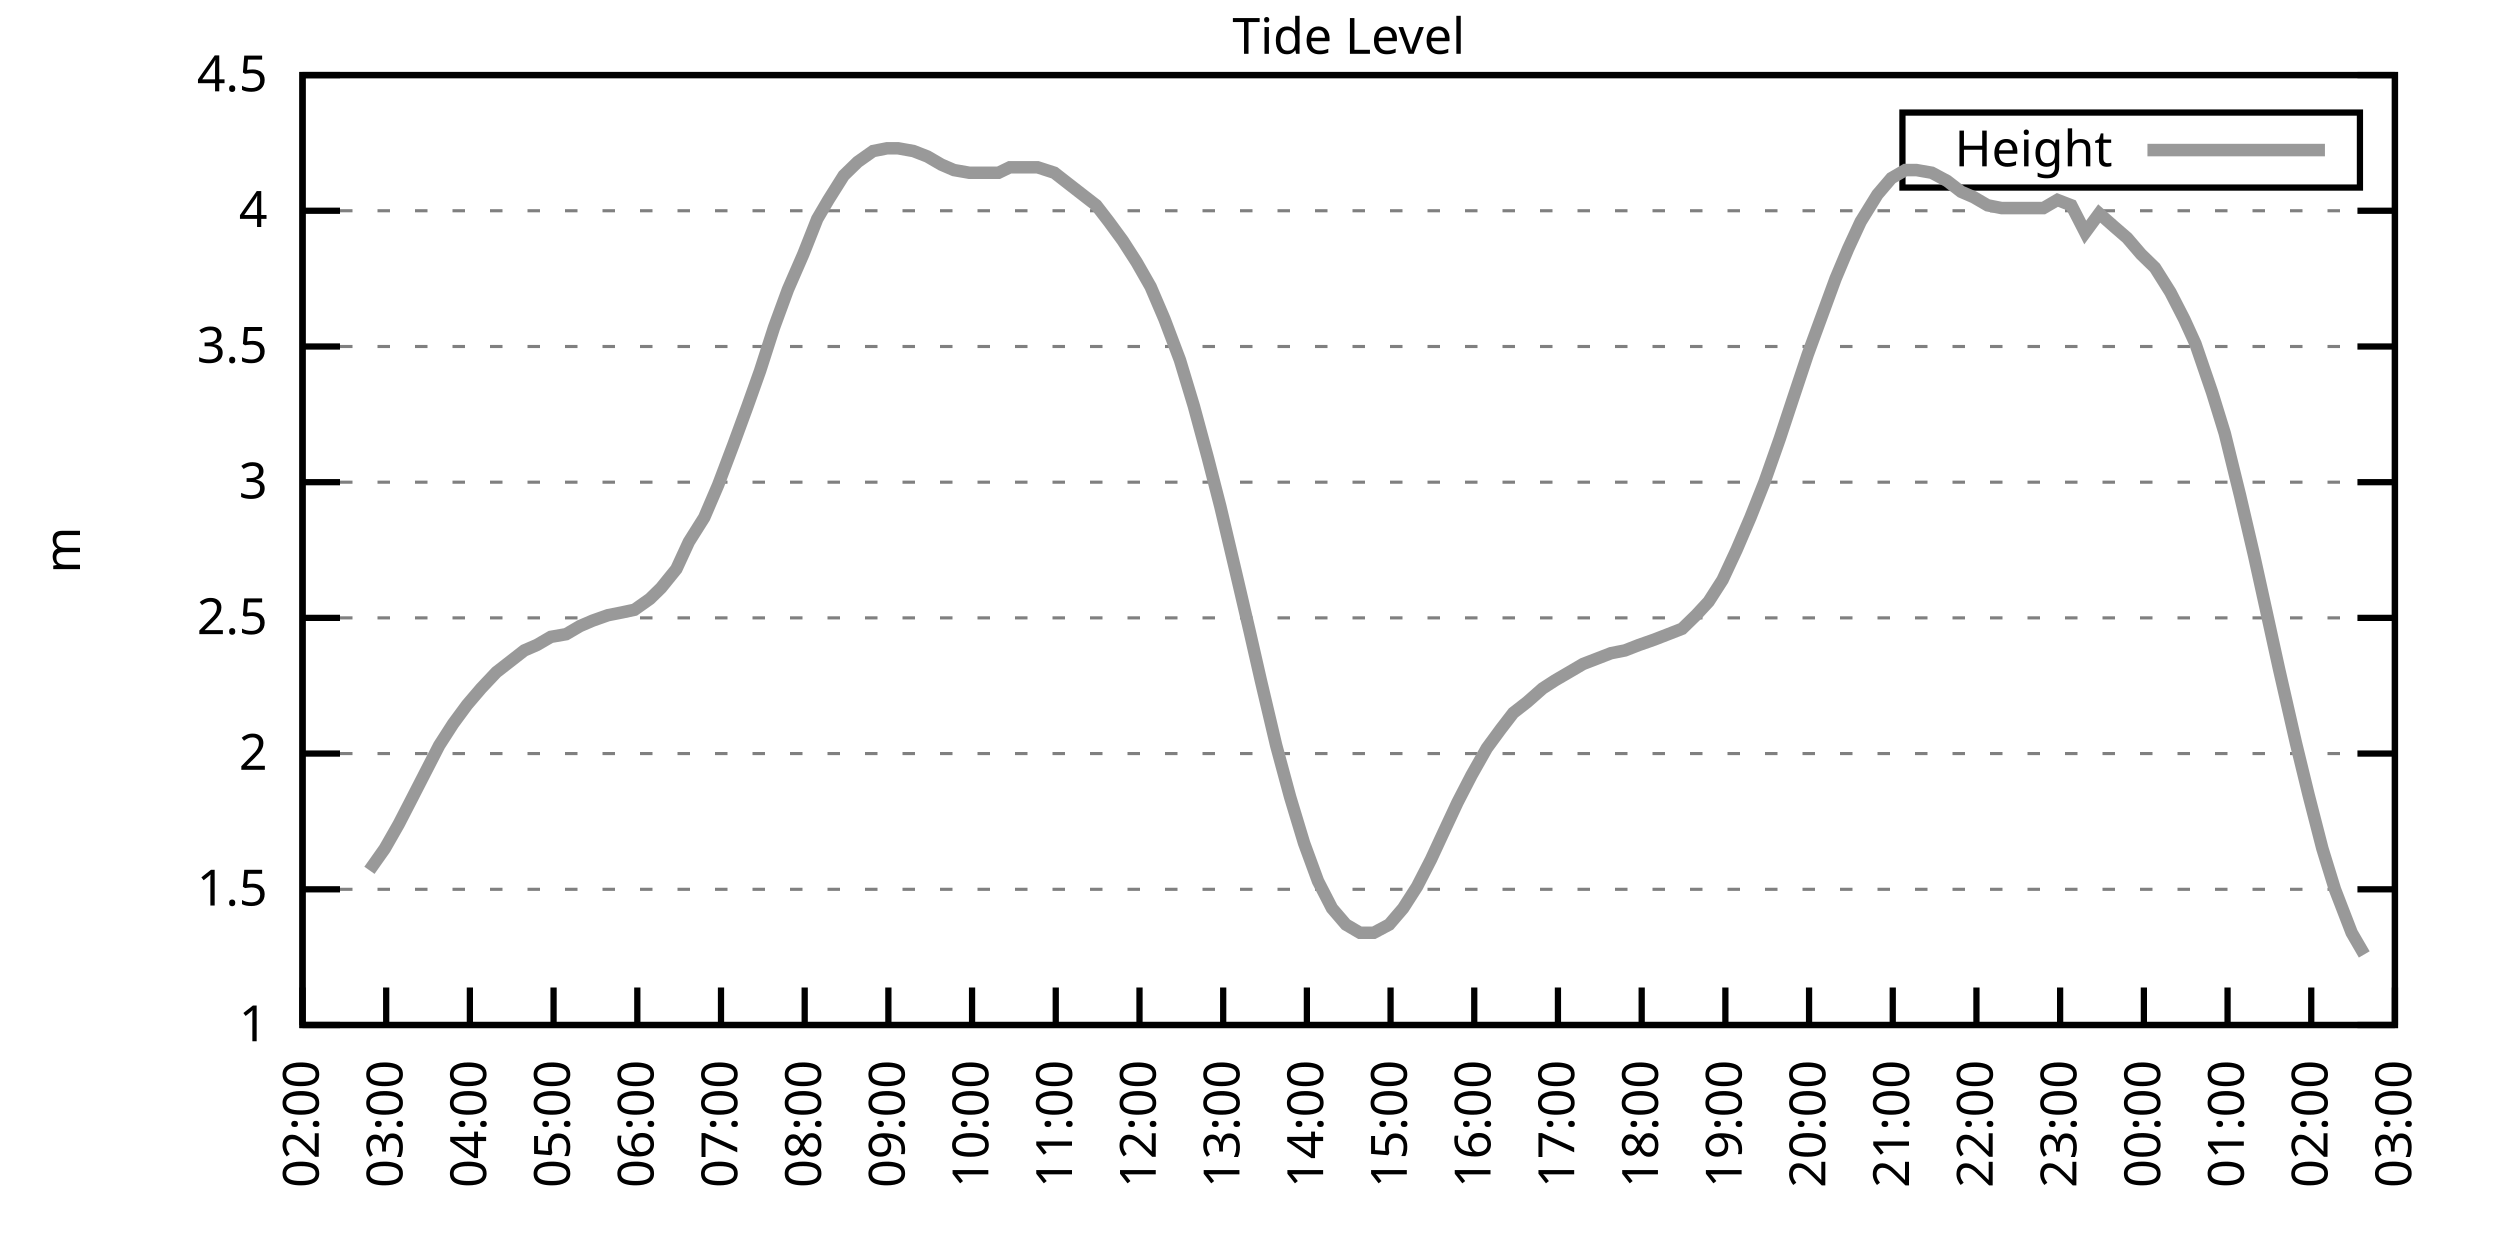
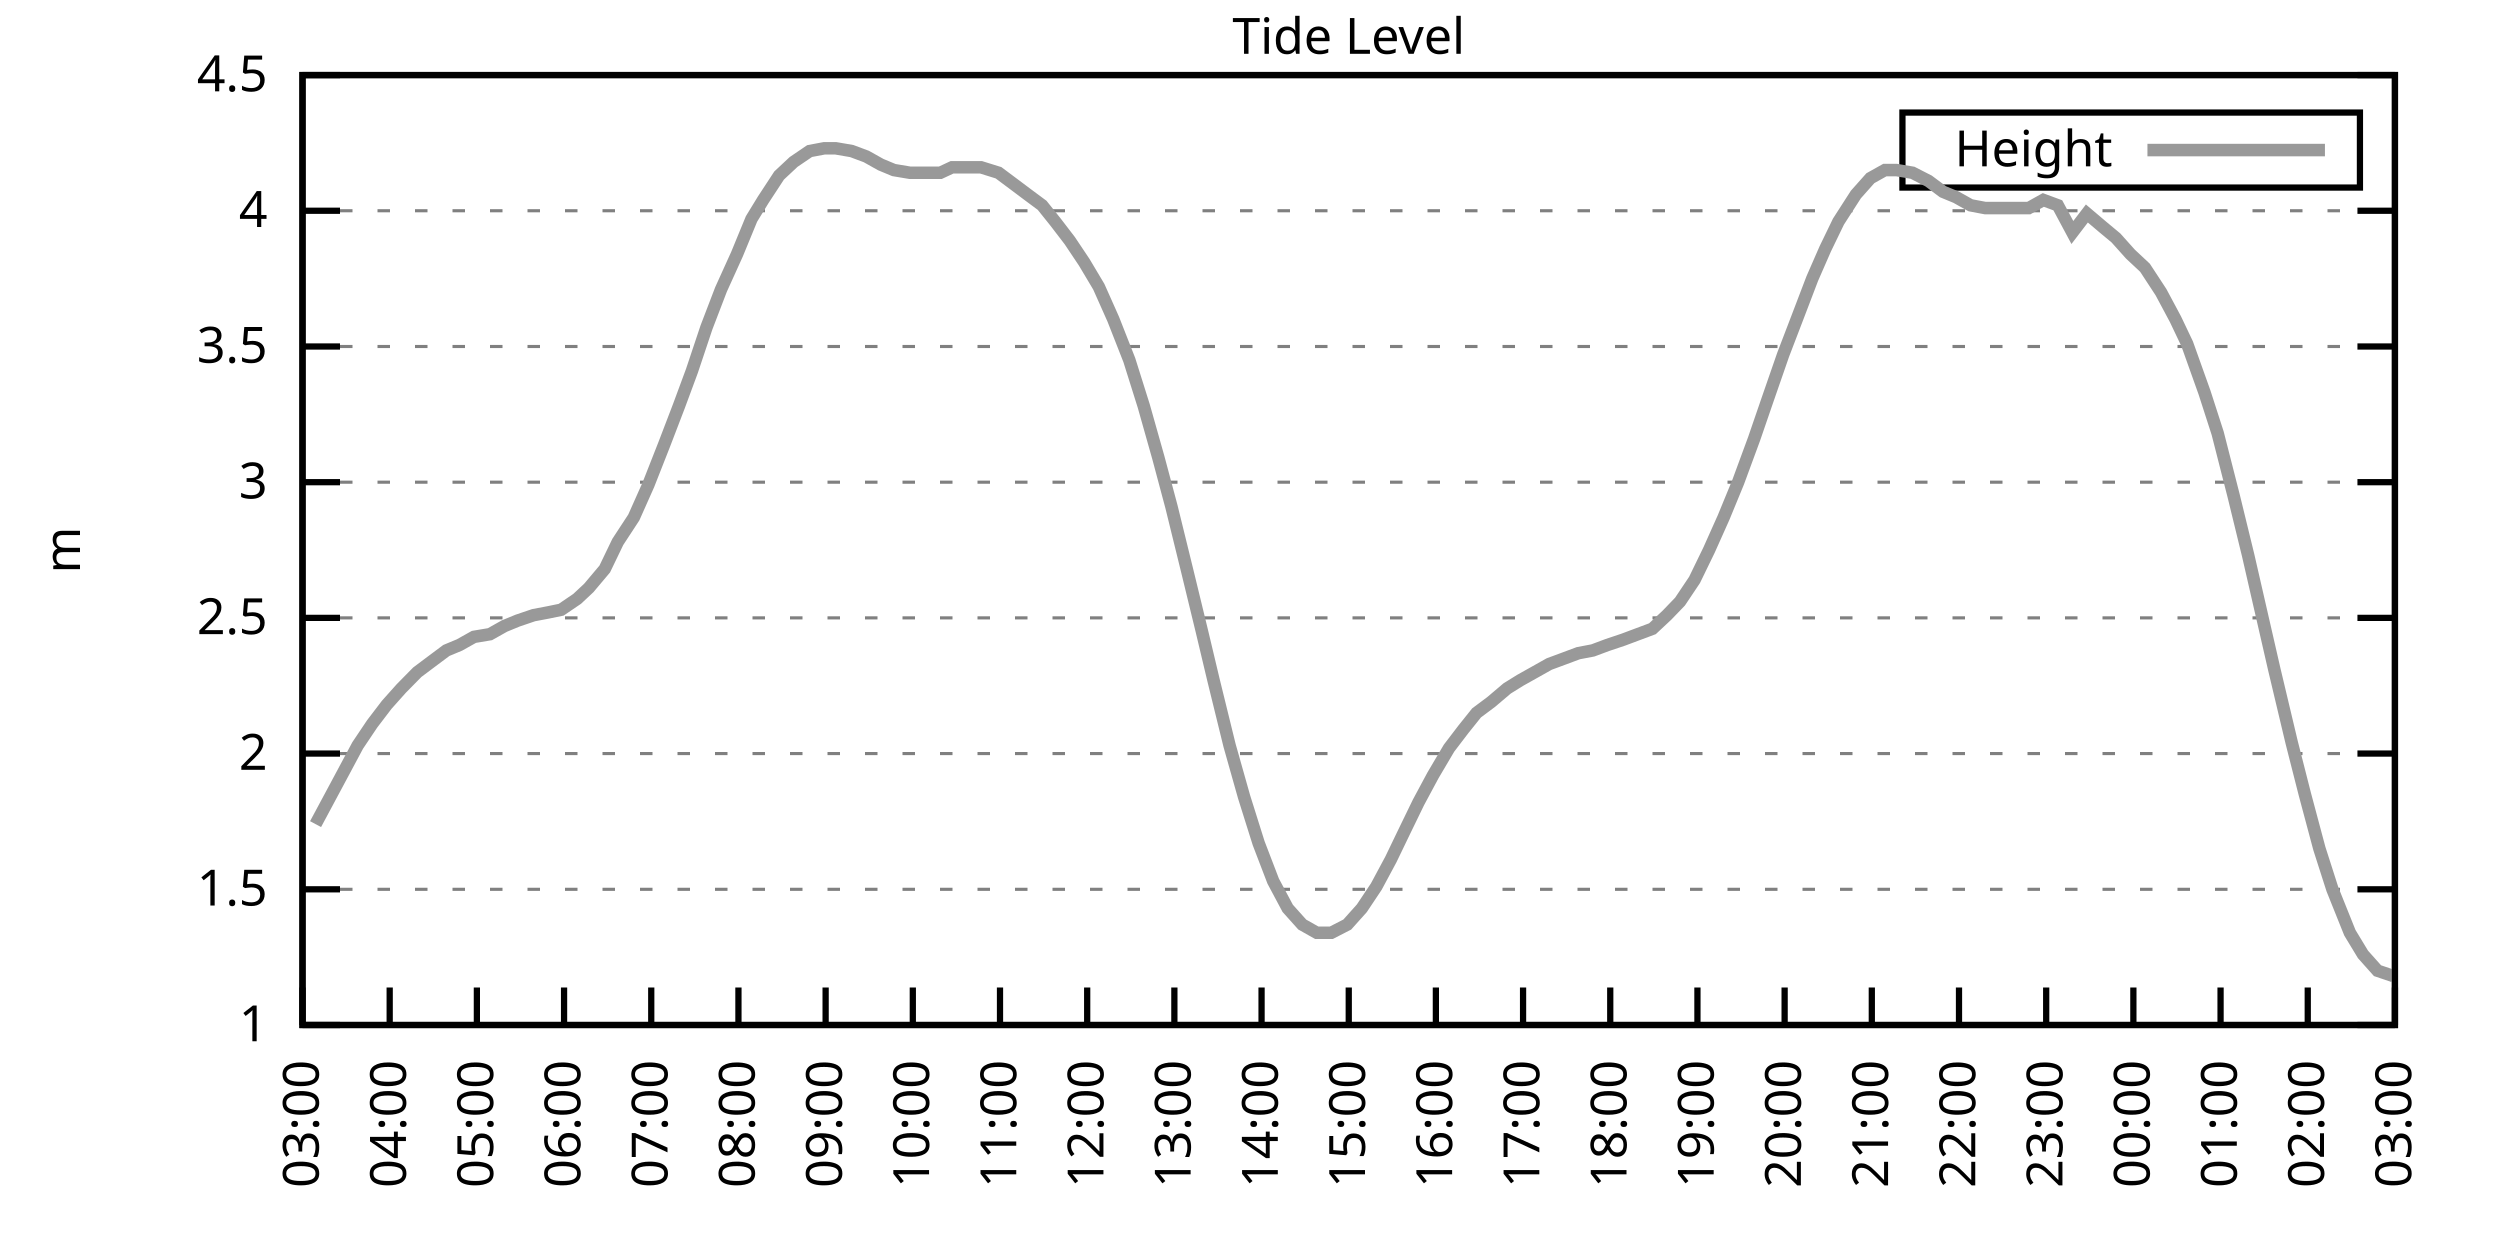
<svg xmlns="http://www.w3.org/2000/svg" xmlns:xlink="http://www.w3.org/1999/xlink" width="400" height="200" viewBox="0 0 400 200">
  <g id="gnuplot_canvas">
    <rect x="0" y="0" width="400" height="200" fill="none" />
    <defs>
      <circle id="gpDot" r="0.5" stroke-width="0.5" stroke="currentColor" />
      <path id="gpPt0" stroke-width="0.333" stroke="currentColor" d="M-1,0 h2 M0,-1 v2" />
      <path id="gpPt1" stroke-width="0.333" stroke="currentColor" d="M-1,-1 L1,1 M1,-1 L-1,1" />
      <path id="gpPt2" stroke-width="0.333" stroke="currentColor" d="M-1,0 L1,0 M0,-1 L0,1 M-1,-1 L1,1 M-1,1 L1,-1" />
      <rect id="gpPt3" stroke-width="0.333" stroke="currentColor" x="-1" y="-1" width="2" height="2" />
      <rect id="gpPt4" stroke-width="0.333" stroke="currentColor" fill="currentColor" x="-1" y="-1" width="2" height="2" />
      <circle id="gpPt5" stroke-width="0.333" stroke="currentColor" cx="0" cy="0" r="1" />
      <use xlink:href="#gpPt5" id="gpPt6" fill="currentColor" stroke="none" />
      <path id="gpPt7" stroke-width="0.333" stroke="currentColor" d="M0,-1.33 L-1.33,0.67 L1.33,0.67 z" />
      <use xlink:href="#gpPt7" id="gpPt8" fill="currentColor" stroke="none" />
      <use xlink:href="#gpPt7" id="gpPt9" stroke="currentColor" transform="rotate(180)" />
      <use xlink:href="#gpPt9" id="gpPt10" fill="currentColor" stroke="none" />
      <use xlink:href="#gpPt3" id="gpPt11" stroke="currentColor" transform="rotate(45)" />
      <use xlink:href="#gpPt11" id="gpPt12" fill="currentColor" stroke="none" />
      <path id="gpPt13" stroke-width="0.333" stroke="currentColor" d="M0,1.330 L1.265,0.411 L0.782,-1.067 L-0.782,-1.076 L-1.265,0.411 z" />
      <use xlink:href="#gpPt13" id="gpPt14" fill="currentColor" stroke="none" />
      <filter id="textbox" filterUnits="objectBoundingBox" x="0" y="0" height="1" width="1">
        <feFlood flood-color="white" flood-opacity="1" result="bgnd" />
        <feComposite in="SourceGraphic" in2="bgnd" operator="atop" />
      </filter>
      <filter id="greybox" filterUnits="objectBoundingBox" x="0" y="0" height="1" width="1">
        <feFlood flood-color="lightgrey" flood-opacity="1" result="grey" />
        <feComposite in="SourceGraphic" in2="grey" operator="atop" />
      </filter>
    </defs>
    <g fill="none" color="white" stroke="currentColor" stroke-width="1.00" stroke-linecap="butt" stroke-linejoin="miter">
</g>
    <g fill="none" color="black" stroke="currentColor" stroke-width="1.00" stroke-linecap="butt" stroke-linejoin="miter">
      <g stroke="none" shape-rendering="crispEdges">
        <polygon fill="rgb(255, 255, 255)" points="48.40,164.00 383.18,164.00 383.18,12.02 48.40,12.02 " />
      </g>
    </g>
    <g fill="none" color="black" stroke="currentColor" stroke-width="1.00" stroke-linecap="butt" stroke-linejoin="miter">
</g>
    <g fill="none" color="black" stroke="black" stroke-width="0.50" stroke-linecap="butt" stroke-linejoin="miter">
</g>
    <g fill="none" color="gray" stroke="currentColor" stroke-width="0.50" stroke-linecap="butt" stroke-linejoin="miter">
      <path stroke="gray" stroke-dasharray="2,4" class="gridline" d="M48.40,164.00 L383.19,164.00  " />
    </g>
    <g fill="none" color="gray" stroke="gray" stroke-width="1.00" stroke-linecap="butt" stroke-linejoin="miter">
</g>
    <g fill="none" color="black" stroke="currentColor" stroke-width="1.00" stroke-linecap="butt" stroke-linejoin="miter">
      <path stroke="black" d="M48.40,164.00 L54.40,164.00 M383.19,164.00 L377.19,164.00  " />
      <g transform="translate(42.80,166.60)" stroke="none" fill="black" font-family="Sans" font-size="8.00" text-anchor="end">
        <text>
          <tspan font-family="Sans"> 1</tspan>
        </text>
      </g>
    </g>
    <g fill="none" color="black" stroke="currentColor" stroke-width="1.00" stroke-linecap="butt" stroke-linejoin="miter">
</g>
    <g fill="none" color="black" stroke="black" stroke-width="0.50" stroke-linecap="butt" stroke-linejoin="miter">
</g>
    <g fill="none" color="gray" stroke="currentColor" stroke-width="0.50" stroke-linecap="butt" stroke-linejoin="miter">
      <path stroke="gray" stroke-dasharray="2,4" class="gridline" d="M48.40,142.29 L383.19,142.29  " />
    </g>
    <g fill="none" color="gray" stroke="gray" stroke-width="1.00" stroke-linecap="butt" stroke-linejoin="miter">
</g>
    <g fill="none" color="black" stroke="currentColor" stroke-width="1.00" stroke-linecap="butt" stroke-linejoin="miter">
      <path stroke="black" d="M48.40,142.29 L54.40,142.29 M383.19,142.29 L377.19,142.29  " />
      <g transform="translate(42.80,144.89)" stroke="none" fill="black" font-family="Sans" font-size="8.00" text-anchor="end">
        <text>
          <tspan font-family="Sans"> 1.5</tspan>
        </text>
      </g>
    </g>
    <g fill="none" color="black" stroke="currentColor" stroke-width="1.00" stroke-linecap="butt" stroke-linejoin="miter">
</g>
    <g fill="none" color="black" stroke="black" stroke-width="0.50" stroke-linecap="butt" stroke-linejoin="miter">
</g>
    <g fill="none" color="gray" stroke="currentColor" stroke-width="0.50" stroke-linecap="butt" stroke-linejoin="miter">
      <path stroke="gray" stroke-dasharray="2,4" class="gridline" d="M48.40,120.57 L383.19,120.57  " />
    </g>
    <g fill="none" color="gray" stroke="gray" stroke-width="1.00" stroke-linecap="butt" stroke-linejoin="miter">
</g>
    <g fill="none" color="black" stroke="currentColor" stroke-width="1.00" stroke-linecap="butt" stroke-linejoin="miter">
      <path stroke="black" d="M48.40,120.57 L54.40,120.57 M383.19,120.57 L377.19,120.57  " />
      <g transform="translate(42.80,123.17)" stroke="none" fill="black" font-family="Sans" font-size="8.00" text-anchor="end">
        <text>
          <tspan font-family="Sans"> 2</tspan>
        </text>
      </g>
    </g>
    <g fill="none" color="black" stroke="currentColor" stroke-width="1.00" stroke-linecap="butt" stroke-linejoin="miter">
</g>
    <g fill="none" color="black" stroke="black" stroke-width="0.50" stroke-linecap="butt" stroke-linejoin="miter">
</g>
    <g fill="none" color="gray" stroke="currentColor" stroke-width="0.50" stroke-linecap="butt" stroke-linejoin="miter">
      <path stroke="gray" stroke-dasharray="2,4" class="gridline" d="M48.40,98.86 L383.19,98.86  " />
    </g>
    <g fill="none" color="gray" stroke="gray" stroke-width="1.00" stroke-linecap="butt" stroke-linejoin="miter">
</g>
    <g fill="none" color="black" stroke="currentColor" stroke-width="1.00" stroke-linecap="butt" stroke-linejoin="miter">
      <path stroke="black" d="M48.40,98.86 L54.40,98.86 M383.19,98.86 L377.19,98.86  " />
      <g transform="translate(42.80,101.46)" stroke="none" fill="black" font-family="Sans" font-size="8.00" text-anchor="end">
        <text>
          <tspan font-family="Sans"> 2.5</tspan>
        </text>
      </g>
    </g>
    <g fill="none" color="black" stroke="currentColor" stroke-width="1.00" stroke-linecap="butt" stroke-linejoin="miter">
</g>
    <g fill="none" color="black" stroke="black" stroke-width="0.50" stroke-linecap="butt" stroke-linejoin="miter">
</g>
    <g fill="none" color="gray" stroke="currentColor" stroke-width="0.50" stroke-linecap="butt" stroke-linejoin="miter">
      <path stroke="gray" stroke-dasharray="2,4" class="gridline" d="M48.40,77.15 L383.19,77.15  " />
    </g>
    <g fill="none" color="gray" stroke="gray" stroke-width="1.00" stroke-linecap="butt" stroke-linejoin="miter">
</g>
    <g fill="none" color="black" stroke="currentColor" stroke-width="1.00" stroke-linecap="butt" stroke-linejoin="miter">
      <path stroke="black" d="M48.40,77.15 L54.40,77.15 M383.19,77.15 L377.19,77.15  " />
      <g transform="translate(42.80,79.75)" stroke="none" fill="black" font-family="Sans" font-size="8.00" text-anchor="end">
        <text>
          <tspan font-family="Sans"> 3</tspan>
        </text>
      </g>
    </g>
    <g fill="none" color="black" stroke="currentColor" stroke-width="1.00" stroke-linecap="butt" stroke-linejoin="miter">
</g>
    <g fill="none" color="black" stroke="black" stroke-width="0.50" stroke-linecap="butt" stroke-linejoin="miter">
</g>
    <g fill="none" color="gray" stroke="currentColor" stroke-width="0.50" stroke-linecap="butt" stroke-linejoin="miter">
      <path stroke="gray" stroke-dasharray="2,4" class="gridline" d="M48.40,55.44 L383.19,55.44  " />
    </g>
    <g fill="none" color="gray" stroke="gray" stroke-width="1.00" stroke-linecap="butt" stroke-linejoin="miter">
</g>
    <g fill="none" color="black" stroke="currentColor" stroke-width="1.00" stroke-linecap="butt" stroke-linejoin="miter">
      <path stroke="black" d="M48.40,55.44 L54.40,55.44 M383.19,55.44 L377.19,55.44  " />
      <g transform="translate(42.80,58.04)" stroke="none" fill="black" font-family="Sans" font-size="8.00" text-anchor="end">
        <text>
          <tspan font-family="Sans"> 3.5</tspan>
        </text>
      </g>
    </g>
    <g fill="none" color="black" stroke="currentColor" stroke-width="1.00" stroke-linecap="butt" stroke-linejoin="miter">
</g>
    <g fill="none" color="black" stroke="black" stroke-width="0.50" stroke-linecap="butt" stroke-linejoin="miter">
</g>
    <g fill="none" color="gray" stroke="currentColor" stroke-width="0.50" stroke-linecap="butt" stroke-linejoin="miter">
      <path stroke="gray" stroke-dasharray="2,4" class="gridline" d="M48.40,33.72 L383.19,33.72  " />
    </g>
    <g fill="none" color="gray" stroke="gray" stroke-width="1.00" stroke-linecap="butt" stroke-linejoin="miter">
</g>
    <g fill="none" color="black" stroke="currentColor" stroke-width="1.00" stroke-linecap="butt" stroke-linejoin="miter">
      <path stroke="black" d="M48.40,33.72 L54.40,33.72 M383.19,33.72 L377.19,33.72  " />
      <g transform="translate(42.80,36.32)" stroke="none" fill="black" font-family="Sans" font-size="8.00" text-anchor="end">
        <text>
          <tspan font-family="Sans"> 4</tspan>
        </text>
      </g>
    </g>
    <g fill="none" color="black" stroke="currentColor" stroke-width="1.00" stroke-linecap="butt" stroke-linejoin="miter">
</g>
    <g fill="none" color="black" stroke="black" stroke-width="0.50" stroke-linecap="butt" stroke-linejoin="miter">
</g>
    <g fill="none" color="gray" stroke="currentColor" stroke-width="0.50" stroke-linecap="butt" stroke-linejoin="miter">
      <path stroke="gray" stroke-dasharray="2,4" class="gridline" d="M48.40,12.01 L383.19,12.01  " />
    </g>
    <g fill="none" color="gray" stroke="gray" stroke-width="1.00" stroke-linecap="butt" stroke-linejoin="miter">
</g>
    <g fill="none" color="black" stroke="currentColor" stroke-width="1.00" stroke-linecap="butt" stroke-linejoin="miter">
      <path stroke="black" d="M48.40,12.01 L54.40,12.01 M383.19,12.01 L377.19,12.01  " />
      <g transform="translate(42.80,14.61)" stroke="none" fill="black" font-family="Sans" font-size="8.00" text-anchor="end">
        <text>
          <tspan font-family="Sans"> 4.5</tspan>
        </text>
      </g>
    </g>
    <g fill="none" color="black" stroke="currentColor" stroke-width="1.00" stroke-linecap="butt" stroke-linejoin="miter">
      <path stroke="black" d="M48.40,164.00 L48.40,158.00  " />
      <g transform="translate(51.00,169.60) rotate(270.00)" stroke="none" fill="black" font-family="Sans" font-size="8.00" text-anchor="end">
        <text>
-           <tspan font-family="Sans">02:00</tspan>
-         </text>
-       </g>
-     </g>
-     <g fill="none" color="black" stroke="currentColor" stroke-width="1.00" stroke-linecap="butt" stroke-linejoin="miter">
-       <path stroke="black" d="M61.79,164.00 L61.79,158.00  " />
-       <g transform="translate(64.39,169.60) rotate(270.00)" stroke="none" fill="black" font-family="Sans" font-size="8.00" text-anchor="end">
-         <text>
          <tspan font-family="Sans">03:00</tspan>
        </text>
      </g>
    </g>
    <g fill="none" color="black" stroke="currentColor" stroke-width="1.00" stroke-linecap="butt" stroke-linejoin="miter">
-       <path stroke="black" d="M75.18,164.00 L75.18,158.00  " />
-       <g transform="translate(77.78,169.60) rotate(270.00)" stroke="none" fill="black" font-family="Sans" font-size="8.00" text-anchor="end">
+       <path stroke="black" d="M62.35,164.00 L62.35,158.00  " />
+       <g transform="translate(64.95,169.60) rotate(270.00)" stroke="none" fill="black" font-family="Sans" font-size="8.00" text-anchor="end">
        <text>
          <tspan font-family="Sans">04:00</tspan>
        </text>
      </g>
    </g>
    <g fill="none" color="black" stroke="currentColor" stroke-width="1.00" stroke-linecap="butt" stroke-linejoin="miter">
-       <path stroke="black" d="M88.57,164.00 L88.57,158.00  " />
-       <g transform="translate(91.17,169.60) rotate(270.00)" stroke="none" fill="black" font-family="Sans" font-size="8.00" text-anchor="end">
+       <path stroke="black" d="M76.30,164.00 L76.30,158.00  " />
+       <g transform="translate(78.90,169.60) rotate(270.00)" stroke="none" fill="black" font-family="Sans" font-size="8.00" text-anchor="end">
        <text>
          <tspan font-family="Sans">05:00</tspan>
        </text>
      </g>
    </g>
    <g fill="none" color="black" stroke="currentColor" stroke-width="1.00" stroke-linecap="butt" stroke-linejoin="miter">
-       <path stroke="black" d="M101.97,164.00 L101.97,158.00  " />
-       <g transform="translate(104.57,169.60) rotate(270.00)" stroke="none" fill="black" font-family="Sans" font-size="8.00" text-anchor="end">
+       <path stroke="black" d="M90.25,164.00 L90.25,158.00  " />
+       <g transform="translate(92.85,169.60) rotate(270.00)" stroke="none" fill="black" font-family="Sans" font-size="8.00" text-anchor="end">
        <text>
          <tspan font-family="Sans">06:00</tspan>
        </text>
      </g>
    </g>
    <g fill="none" color="black" stroke="currentColor" stroke-width="1.00" stroke-linecap="butt" stroke-linejoin="miter">
-       <path stroke="black" d="M115.36,164.00 L115.36,158.00  " />
-       <g transform="translate(117.96,169.60) rotate(270.00)" stroke="none" fill="black" font-family="Sans" font-size="8.00" text-anchor="end">
+       <path stroke="black" d="M104.20,164.00 L104.20,158.00  " />
+       <g transform="translate(106.80,169.60) rotate(270.00)" stroke="none" fill="black" font-family="Sans" font-size="8.00" text-anchor="end">
        <text>
          <tspan font-family="Sans">07:00</tspan>
        </text>
      </g>
    </g>
    <g fill="none" color="black" stroke="currentColor" stroke-width="1.00" stroke-linecap="butt" stroke-linejoin="miter">
-       <path stroke="black" d="M128.75,164.00 L128.75,158.00  " />
-       <g transform="translate(131.35,169.60) rotate(270.00)" stroke="none" fill="black" font-family="Sans" font-size="8.00" text-anchor="end">
+       <path stroke="black" d="M118.15,164.00 L118.15,158.00  " />
+       <g transform="translate(120.75,169.60) rotate(270.00)" stroke="none" fill="black" font-family="Sans" font-size="8.00" text-anchor="end">
        <text>
          <tspan font-family="Sans">08:00</tspan>
        </text>
      </g>
    </g>
    <g fill="none" color="black" stroke="currentColor" stroke-width="1.00" stroke-linecap="butt" stroke-linejoin="miter">
-       <path stroke="black" d="M142.14,164.00 L142.14,158.00  " />
-       <g transform="translate(144.74,169.60) rotate(270.00)" stroke="none" fill="black" font-family="Sans" font-size="8.00" text-anchor="end">
+       <path stroke="black" d="M132.10,164.00 L132.10,158.00  " />
+       <g transform="translate(134.70,169.60) rotate(270.00)" stroke="none" fill="black" font-family="Sans" font-size="8.00" text-anchor="end">
        <text>
          <tspan font-family="Sans">09:00</tspan>
        </text>
      </g>
    </g>
    <g fill="none" color="black" stroke="currentColor" stroke-width="1.00" stroke-linecap="butt" stroke-linejoin="miter">
-       <path stroke="black" d="M155.53,164.00 L155.53,158.00  " />
-       <g transform="translate(158.13,169.60) rotate(270.00)" stroke="none" fill="black" font-family="Sans" font-size="8.00" text-anchor="end">
+       <path stroke="black" d="M146.05,164.00 L146.05,158.00  " />
+       <g transform="translate(148.65,169.60) rotate(270.00)" stroke="none" fill="black" font-family="Sans" font-size="8.00" text-anchor="end">
        <text>
          <tspan font-family="Sans">10:00</tspan>
        </text>
      </g>
    </g>
    <g fill="none" color="black" stroke="currentColor" stroke-width="1.00" stroke-linecap="butt" stroke-linejoin="miter">
-       <path stroke="black" d="M168.92,164.00 L168.92,158.00  " />
-       <g transform="translate(171.52,169.60) rotate(270.00)" stroke="none" fill="black" font-family="Sans" font-size="8.00" text-anchor="end">
+       <path stroke="black" d="M160.00,164.00 L160.00,158.00  " />
+       <g transform="translate(162.60,169.60) rotate(270.00)" stroke="none" fill="black" font-family="Sans" font-size="8.00" text-anchor="end">
        <text>
          <tspan font-family="Sans">11:00</tspan>
        </text>
      </g>
    </g>
    <g fill="none" color="black" stroke="currentColor" stroke-width="1.00" stroke-linecap="butt" stroke-linejoin="miter">
-       <path stroke="black" d="M182.32,164.00 L182.32,158.00  " />
-       <g transform="translate(184.92,169.60) rotate(270.00)" stroke="none" fill="black" font-family="Sans" font-size="8.00" text-anchor="end">
+       <path stroke="black" d="M173.95,164.00 L173.95,158.00  " />
+       <g transform="translate(176.55,169.60) rotate(270.00)" stroke="none" fill="black" font-family="Sans" font-size="8.00" text-anchor="end">
        <text>
          <tspan font-family="Sans">12:00</tspan>
        </text>
      </g>
    </g>
    <g fill="none" color="black" stroke="currentColor" stroke-width="1.00" stroke-linecap="butt" stroke-linejoin="miter">
-       <path stroke="black" d="M195.71,164.00 L195.71,158.00  " />
-       <g transform="translate(198.31,169.60) rotate(270.00)" stroke="none" fill="black" font-family="Sans" font-size="8.00" text-anchor="end">
+       <path stroke="black" d="M187.90,164.00 L187.90,158.00  " />
+       <g transform="translate(190.50,169.60) rotate(270.00)" stroke="none" fill="black" font-family="Sans" font-size="8.00" text-anchor="end">
        <text>
          <tspan font-family="Sans">13:00</tspan>
        </text>
      </g>
    </g>
    <g fill="none" color="black" stroke="currentColor" stroke-width="1.00" stroke-linecap="butt" stroke-linejoin="miter">
-       <path stroke="black" d="M209.10,164.00 L209.10,158.00  " />
-       <g transform="translate(211.70,169.60) rotate(270.00)" stroke="none" fill="black" font-family="Sans" font-size="8.00" text-anchor="end">
+       <path stroke="black" d="M201.85,164.00 L201.85,158.00  " />
+       <g transform="translate(204.45,169.60) rotate(270.00)" stroke="none" fill="black" font-family="Sans" font-size="8.00" text-anchor="end">
        <text>
          <tspan font-family="Sans">14:00</tspan>
        </text>
      </g>
    </g>
    <g fill="none" color="black" stroke="currentColor" stroke-width="1.00" stroke-linecap="butt" stroke-linejoin="miter">
-       <path stroke="black" d="M222.49,164.00 L222.49,158.00  " />
-       <g transform="translate(225.09,169.60) rotate(270.00)" stroke="none" fill="black" font-family="Sans" font-size="8.00" text-anchor="end">
+       <path stroke="black" d="M215.80,164.00 L215.80,158.00  " />
+       <g transform="translate(218.40,169.60) rotate(270.00)" stroke="none" fill="black" font-family="Sans" font-size="8.00" text-anchor="end">
        <text>
          <tspan font-family="Sans">15:00</tspan>
        </text>
      </g>
    </g>
    <g fill="none" color="black" stroke="currentColor" stroke-width="1.00" stroke-linecap="butt" stroke-linejoin="miter">
-       <path stroke="black" d="M235.88,164.00 L235.88,158.00  " />
-       <g transform="translate(238.48,169.60) rotate(270.00)" stroke="none" fill="black" font-family="Sans" font-size="8.00" text-anchor="end">
+       <path stroke="black" d="M229.74,164.00 L229.74,158.00  " />
+       <g transform="translate(232.34,169.60) rotate(270.00)" stroke="none" fill="black" font-family="Sans" font-size="8.00" text-anchor="end">
        <text>
          <tspan font-family="Sans">16:00</tspan>
        </text>
      </g>
    </g>
    <g fill="none" color="black" stroke="currentColor" stroke-width="1.00" stroke-linecap="butt" stroke-linejoin="miter">
-       <path stroke="black" d="M249.27,164.00 L249.27,158.00  " />
-       <g transform="translate(251.87,169.60) rotate(270.00)" stroke="none" fill="black" font-family="Sans" font-size="8.00" text-anchor="end">
+       <path stroke="black" d="M243.69,164.00 L243.69,158.00  " />
+       <g transform="translate(246.29,169.60) rotate(270.00)" stroke="none" fill="black" font-family="Sans" font-size="8.00" text-anchor="end">
        <text>
          <tspan font-family="Sans">17:00</tspan>
        </text>
      </g>
    </g>
    <g fill="none" color="black" stroke="currentColor" stroke-width="1.00" stroke-linecap="butt" stroke-linejoin="miter">
-       <path stroke="black" d="M262.67,164.00 L262.67,158.00  " />
-       <g transform="translate(265.27,169.60) rotate(270.00)" stroke="none" fill="black" font-family="Sans" font-size="8.00" text-anchor="end">
+       <path stroke="black" d="M257.64,164.00 L257.64,158.00  " />
+       <g transform="translate(260.24,169.60) rotate(270.00)" stroke="none" fill="black" font-family="Sans" font-size="8.00" text-anchor="end">
        <text>
          <tspan font-family="Sans">18:00</tspan>
        </text>
      </g>
    </g>
    <g fill="none" color="black" stroke="currentColor" stroke-width="1.00" stroke-linecap="butt" stroke-linejoin="miter">
-       <path stroke="black" d="M276.06,164.00 L276.06,158.00  " />
-       <g transform="translate(278.66,169.60) rotate(270.00)" stroke="none" fill="black" font-family="Sans" font-size="8.00" text-anchor="end">
+       <path stroke="black" d="M271.59,164.00 L271.59,158.00  " />
+       <g transform="translate(274.19,169.60) rotate(270.00)" stroke="none" fill="black" font-family="Sans" font-size="8.00" text-anchor="end">
        <text>
          <tspan font-family="Sans">19:00</tspan>
        </text>
      </g>
    </g>
    <g fill="none" color="black" stroke="currentColor" stroke-width="1.00" stroke-linecap="butt" stroke-linejoin="miter">
-       <path stroke="black" d="M289.45,164.00 L289.45,158.00  " />
-       <g transform="translate(292.05,169.60) rotate(270.00)" stroke="none" fill="black" font-family="Sans" font-size="8.00" text-anchor="end">
+       <path stroke="black" d="M285.54,164.00 L285.54,158.00  " />
+       <g transform="translate(288.14,169.60) rotate(270.00)" stroke="none" fill="black" font-family="Sans" font-size="8.00" text-anchor="end">
        <text>
          <tspan font-family="Sans">20:00</tspan>
        </text>
      </g>
    </g>
    <g fill="none" color="black" stroke="currentColor" stroke-width="1.00" stroke-linecap="butt" stroke-linejoin="miter">
-       <path stroke="black" d="M302.84,164.00 L302.84,158.00  " />
-       <g transform="translate(305.44,169.60) rotate(270.00)" stroke="none" fill="black" font-family="Sans" font-size="8.00" text-anchor="end">
+       <path stroke="black" d="M299.49,164.00 L299.49,158.00  " />
+       <g transform="translate(302.09,169.60) rotate(270.00)" stroke="none" fill="black" font-family="Sans" font-size="8.00" text-anchor="end">
        <text>
          <tspan font-family="Sans">21:00</tspan>
        </text>
      </g>
    </g>
    <g fill="none" color="black" stroke="currentColor" stroke-width="1.00" stroke-linecap="butt" stroke-linejoin="miter">
-       <path stroke="black" d="M316.23,164.00 L316.23,158.00  " />
-       <g transform="translate(318.83,169.60) rotate(270.00)" stroke="none" fill="black" font-family="Sans" font-size="8.00" text-anchor="end">
+       <path stroke="black" d="M313.44,164.00 L313.44,158.00  " />
+       <g transform="translate(316.04,169.60) rotate(270.00)" stroke="none" fill="black" font-family="Sans" font-size="8.00" text-anchor="end">
        <text>
          <tspan font-family="Sans">22:00</tspan>
        </text>
      </g>
    </g>
    <g fill="none" color="black" stroke="currentColor" stroke-width="1.00" stroke-linecap="butt" stroke-linejoin="miter">
-       <path stroke="black" d="M329.62,164.00 L329.62,158.00  " />
-       <g transform="translate(332.22,169.60) rotate(270.00)" stroke="none" fill="black" font-family="Sans" font-size="8.00" text-anchor="end">
+       <path stroke="black" d="M327.39,164.00 L327.39,158.00  " />
+       <g transform="translate(329.99,169.60) rotate(270.00)" stroke="none" fill="black" font-family="Sans" font-size="8.00" text-anchor="end">
        <text>
          <tspan font-family="Sans">23:00</tspan>
        </text>
      </g>
    </g>
    <g fill="none" color="black" stroke="currentColor" stroke-width="1.00" stroke-linecap="butt" stroke-linejoin="miter">
-       <path stroke="black" d="M343.02,164.00 L343.02,158.00  " />
-       <g transform="translate(345.62,169.60) rotate(270.00)" stroke="none" fill="black" font-family="Sans" font-size="8.00" text-anchor="end">
+       <path stroke="black" d="M341.34,164.00 L341.34,158.00  " />
+       <g transform="translate(343.94,169.60) rotate(270.00)" stroke="none" fill="black" font-family="Sans" font-size="8.00" text-anchor="end">
        <text>
          <tspan font-family="Sans">00:00</tspan>
        </text>
      </g>
    </g>
    <g fill="none" color="black" stroke="currentColor" stroke-width="1.00" stroke-linecap="butt" stroke-linejoin="miter">
-       <path stroke="black" d="M356.41,164.00 L356.41,158.00  " />
-       <g transform="translate(359.01,169.60) rotate(270.00)" stroke="none" fill="black" font-family="Sans" font-size="8.00" text-anchor="end">
+       <path stroke="black" d="M355.29,164.00 L355.29,158.00  " />
+       <g transform="translate(357.89,169.60) rotate(270.00)" stroke="none" fill="black" font-family="Sans" font-size="8.00" text-anchor="end">
        <text>
          <tspan font-family="Sans">01:00</tspan>
        </text>
      </g>
    </g>
    <g fill="none" color="black" stroke="currentColor" stroke-width="1.00" stroke-linecap="butt" stroke-linejoin="miter">
-       <path stroke="black" d="M369.80,164.00 L369.80,158.00  " />
-       <g transform="translate(372.40,169.60) rotate(270.00)" stroke="none" fill="black" font-family="Sans" font-size="8.00" text-anchor="end">
+       <path stroke="black" d="M369.24,164.00 L369.24,158.00  " />
+       <g transform="translate(371.84,169.60) rotate(270.00)" stroke="none" fill="black" font-family="Sans" font-size="8.00" text-anchor="end">
        <text>
          <tspan font-family="Sans">02:00</tspan>
        </text>
      </g>
    </g>
    <g fill="none" color="black" stroke="currentColor" stroke-width="1.00" stroke-linecap="butt" stroke-linejoin="miter">
      <path stroke="black" d="M383.19,164.00 L383.19,158.00  " />
      <g transform="translate(385.79,169.60) rotate(270.00)" stroke="none" fill="black" font-family="Sans" font-size="8.00" text-anchor="end">
        <text>
          <tspan font-family="Sans">03:00</tspan>
        </text>
      </g>
    </g>
    <g fill="none" color="black" stroke="currentColor" stroke-width="1.00" stroke-linecap="butt" stroke-linejoin="miter">
</g>
    <g fill="none" color="black" stroke="currentColor" stroke-width="1.00" stroke-linecap="butt" stroke-linejoin="miter">
      <path stroke="black" d="M48.40,12.01 L48.40,164.00 L383.19,164.00 L383.19,12.01 L48.40,12.01 Z  " />
    </g>
    <g fill="none" color="black" stroke="currentColor" stroke-width="1.00" stroke-linecap="butt" stroke-linejoin="miter">
</g>
    <g fill="none" color="black" stroke="currentColor" stroke-width="1.00" stroke-linecap="butt" stroke-linejoin="miter">
      <path stroke="black" d="M304.39,30.01 L304.39,18.01 L377.59,18.01 L377.59,30.01 L304.39,30.01 Z  " />
    </g>
    <g id="Tide_level_plot_1">
      <g fill="none" color="white" stroke="black" stroke-width="2.00" stroke-linecap="butt" stroke-linejoin="miter">
</g>
      <g fill="none" color="black" stroke="currentColor" stroke-width="2.00" stroke-linecap="butt" stroke-linejoin="miter">
        <g transform="translate(337.99,26.61)" stroke="none" fill="black" font-family="Sans" font-size="8.00" text-anchor="end">
          <text>
            <tspan font-family="Sans">Height</tspan>
          </text>
        </g>
      </g>
      <g fill="none" color="black" stroke="currentColor" stroke-width="2.00" stroke-linecap="butt" stroke-linejoin="miter">
-         <path stroke="rgb(153, 153, 153)" d="M343.59,24.01 L371.99,24.01 M59.11,139.25 L61.57,135.77 L63.80,131.86 L65.81,127.96 L68.04,123.61 L70.27,119.27   L72.50,115.80 L74.74,112.76 L76.97,110.15 L79.42,107.55 L81.66,105.81 L83.89,104.07 L85.90,103.20 L88.13,101.90   L90.58,101.47 L92.82,100.16 L94.82,99.30 L97.28,98.43 L99.51,97.99 L101.52,97.56 L103.98,95.82 L105.76,94.08   L108.22,91.04 L110.22,86.70 L112.68,82.79 L114.91,77.58 L117.37,71.07 L119.60,64.99 L121.61,59.34 L123.84,52.40   L126.07,46.32 L128.53,40.67 L130.76,35.03 L132.54,31.99 L135.00,28.08 L137.23,25.91 L139.69,24.17 L141.92,23.73   L143.70,23.73 L146.16,24.17 L148.39,25.04 L150.62,26.34 L152.63,27.21 L155.09,27.64 L157.10,27.64 L159.77,27.64   L161.56,26.77 L163.79,26.77 L166.02,26.77 L168.70,27.64 L170.93,29.38 L173.17,31.12 L175.40,32.85 L177.41,35.46   L179.64,38.50 L181.87,41.97 L184.10,45.88 L186.33,51.09 L188.79,57.61 L191.02,64.99 L193.25,73.24 L195.26,81.06   L197.72,91.48 L199.95,101.03 L201.73,108.85 L204.19,119.27 L206.42,127.52 L208.65,134.90 L210.88,140.98 L213.12,145.33   L215.35,147.93 L217.58,149.24 L219.81,149.24 L222.27,147.93 L224.50,145.33 L226.73,141.85 L228.96,137.51 L230.97,133.17   L233.20,128.39 L235.44,124.05 L237.89,119.71 L240.12,116.67 L242.13,114.06 L244.36,112.32 L246.82,110.15 L248.83,108.85   L251.06,107.55 L253.29,106.24 L255.52,105.38 L257.76,104.51 L259.99,104.07 L262.22,103.20 L264.67,102.34 L266.91,101.47   L269.14,100.60 L271.37,98.43 L273.38,96.26 L275.61,92.78 L277.84,88.00 L280.07,82.79 L282.31,77.15 L284.76,70.20   L286.77,64.12 L289.23,56.74 L291.46,50.66 L293.69,44.58 L295.70,39.80 L297.71,35.46 L300.39,31.12 L302.62,28.51   L304.85,27.21 L306.63,27.21 L309.09,27.64 L311.54,28.95 L313.78,30.68 L315.79,31.55 L318.02,32.85 L320.25,33.29   L322.48,33.29 L324.94,33.29 L326.95,33.29 L329.18,31.99 L331.41,32.85 L333.64,37.20 L335.87,34.16 L338.33,36.33   L340.34,38.07 L342.57,40.67 L344.80,42.84 L347.26,46.75 L349.49,51.09 L351.27,55.00 L353.95,62.82 L355.96,69.33   L358.42,79.32 L360.65,88.87 L362.66,97.99 L364.66,107.11 L367.34,118.84 L369.35,127.09 L371.58,135.77 L373.59,142.29   L376.27,149.24 L378.28,152.71  " />
+         <path stroke="rgb(153, 153, 153)" d="M343.59,24.01 L371.99,24.01 M50.49,131.86 L52.58,127.96 L54.91,123.61 L57.23,119.27 L59.56,115.80 L61.88,112.76   L64.21,110.15 L66.77,107.55 L69.09,105.81 L71.42,104.07 L73.51,103.20 L75.83,101.90 L78.39,101.47 L80.72,100.16   L82.81,99.30 L85.37,98.43 L87.69,97.99 L89.78,97.56 L92.34,95.82 L94.20,94.08 L96.76,91.04 L98.85,86.70   L101.41,82.79 L103.73,77.58 L106.29,71.07 L108.62,64.99 L110.71,59.34 L113.03,52.40 L115.36,46.32 L117.92,40.67   L120.24,35.03 L122.10,31.99 L124.66,28.08 L126.98,25.91 L129.54,24.17 L131.87,23.73 L133.72,23.73 L136.28,24.17   L138.61,25.04 L140.93,26.34 L143.02,27.21 L145.58,27.64 L147.67,27.64 L150.46,27.64 L152.32,26.77 L154.65,26.77   L156.97,26.77 L159.76,27.64 L162.09,29.38 L164.41,31.12 L166.74,32.85 L168.83,35.46 L171.16,38.50 L173.48,41.97   L175.81,45.88 L178.13,51.09 L180.69,57.61 L183.01,64.99 L185.34,73.24 L187.43,81.06 L189.99,91.48 L192.31,101.03   L194.17,108.85 L196.73,119.27 L199.06,127.52 L201.38,134.90 L203.71,140.98 L206.03,145.33 L208.36,147.93 L210.68,149.24   L213.01,149.24 L215.56,147.93 L217.89,145.33 L220.21,141.85 L222.54,137.51 L224.63,133.17 L226.95,128.39 L229.28,124.05   L231.84,119.71 L234.16,116.67 L236.25,114.06 L238.58,112.32 L241.14,110.15 L243.23,108.85 L245.55,107.55 L247.88,106.24   L250.20,105.38 L252.53,104.51 L254.85,104.07 L257.18,103.20 L259.74,102.34 L262.06,101.47 L264.39,100.60 L266.71,98.43   L268.80,96.26 L271.13,92.78 L273.45,88.00 L275.78,82.79 L278.10,77.15 L280.66,70.20 L282.75,64.12 L285.31,56.74   L287.64,50.66 L289.96,44.58 L292.05,39.80 L294.15,35.46 L296.94,31.12 L299.26,28.51 L301.58,27.21 L303.44,27.21   L306.00,27.64 L308.56,28.95 L310.88,30.68 L312.98,31.55 L315.30,32.85 L317.63,33.29 L319.95,33.29 L322.51,33.29   L324.60,33.29 L326.93,31.99 L329.25,32.85 L331.58,37.20 L333.90,34.16 L336.46,36.33 L338.55,38.07 L340.88,40.67   L343.20,42.84 L345.76,46.75 L348.08,51.09 L349.94,55.00 L352.73,62.82 L354.83,69.33 L357.38,79.32 L359.71,88.87   L361.80,97.99 L363.89,107.11 L366.68,118.84 L368.78,127.09 L371.10,135.77 L373.19,142.29 L375.98,149.24 L378.08,152.71   L380.40,155.31 L382.96,156.18  " />
      </g>
    </g>
    <g fill="none" color="black" stroke="currentColor" stroke-width="2.00" stroke-linecap="butt" stroke-linejoin="miter">
</g>
    <g fill="none" color="black" stroke="black" stroke-width="1.00" stroke-linecap="butt" stroke-linejoin="miter">
</g>
    <g fill="none" color="black" stroke="currentColor" stroke-width="1.00" stroke-linecap="butt" stroke-linejoin="miter">
      <path stroke="black" d="M48.40,12.01 L48.40,164.00 L383.19,164.00 L383.19,12.01 L48.40,12.01 Z  " />
      <g transform="translate(12.80,88.01) rotate(270.00)" stroke="none" fill="black" font-family="Sans" font-size="8.00" text-anchor="middle">
        <text>
          <tspan font-family="Sans">m</tspan>
        </text>
      </g>
    </g>
    <g fill="none" color="black" stroke="currentColor" stroke-width="1.00" stroke-linecap="butt" stroke-linejoin="miter">
</g>
    <g fill="none" color="black" stroke="currentColor" stroke-width="1.00" stroke-linecap="butt" stroke-linejoin="miter">
      <g transform="translate(215.79,8.61)" stroke="none" fill="black" font-family="Sans" font-size="8.00" text-anchor="middle">
        <text>
          <tspan font-family="Sans">Tide Level</tspan>
        </text>
      </g>
    </g>
    <g fill="none" color="black" stroke="currentColor" stroke-width="1.00" stroke-linecap="butt" stroke-linejoin="miter">
</g>
  </g>
</svg>
